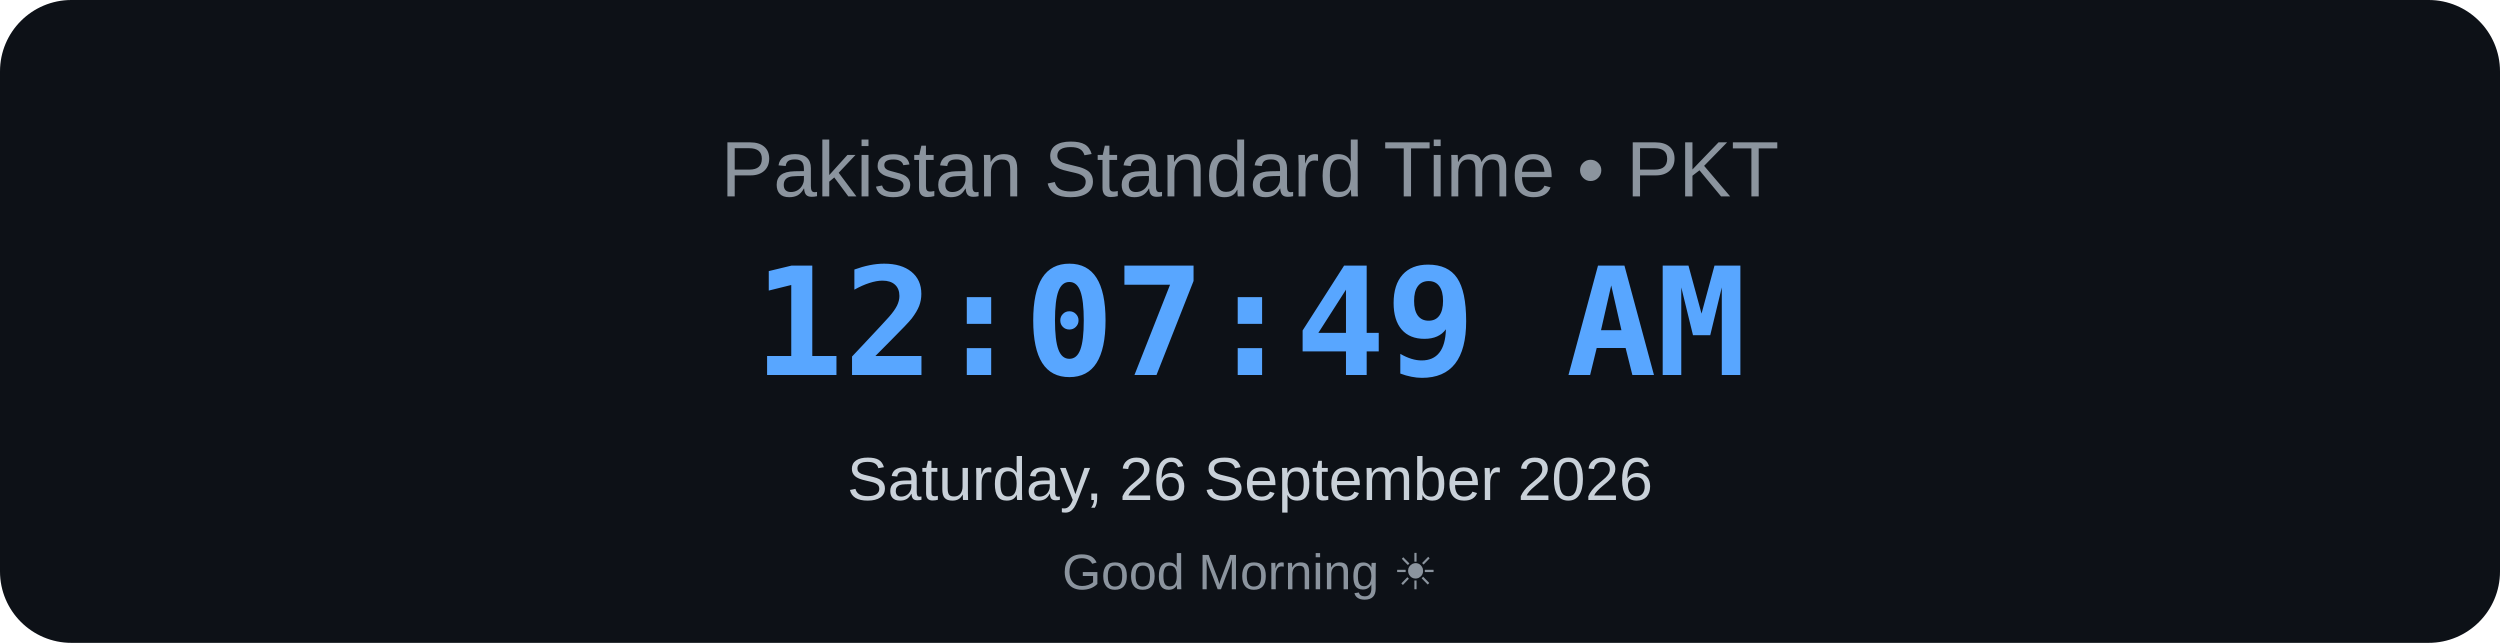
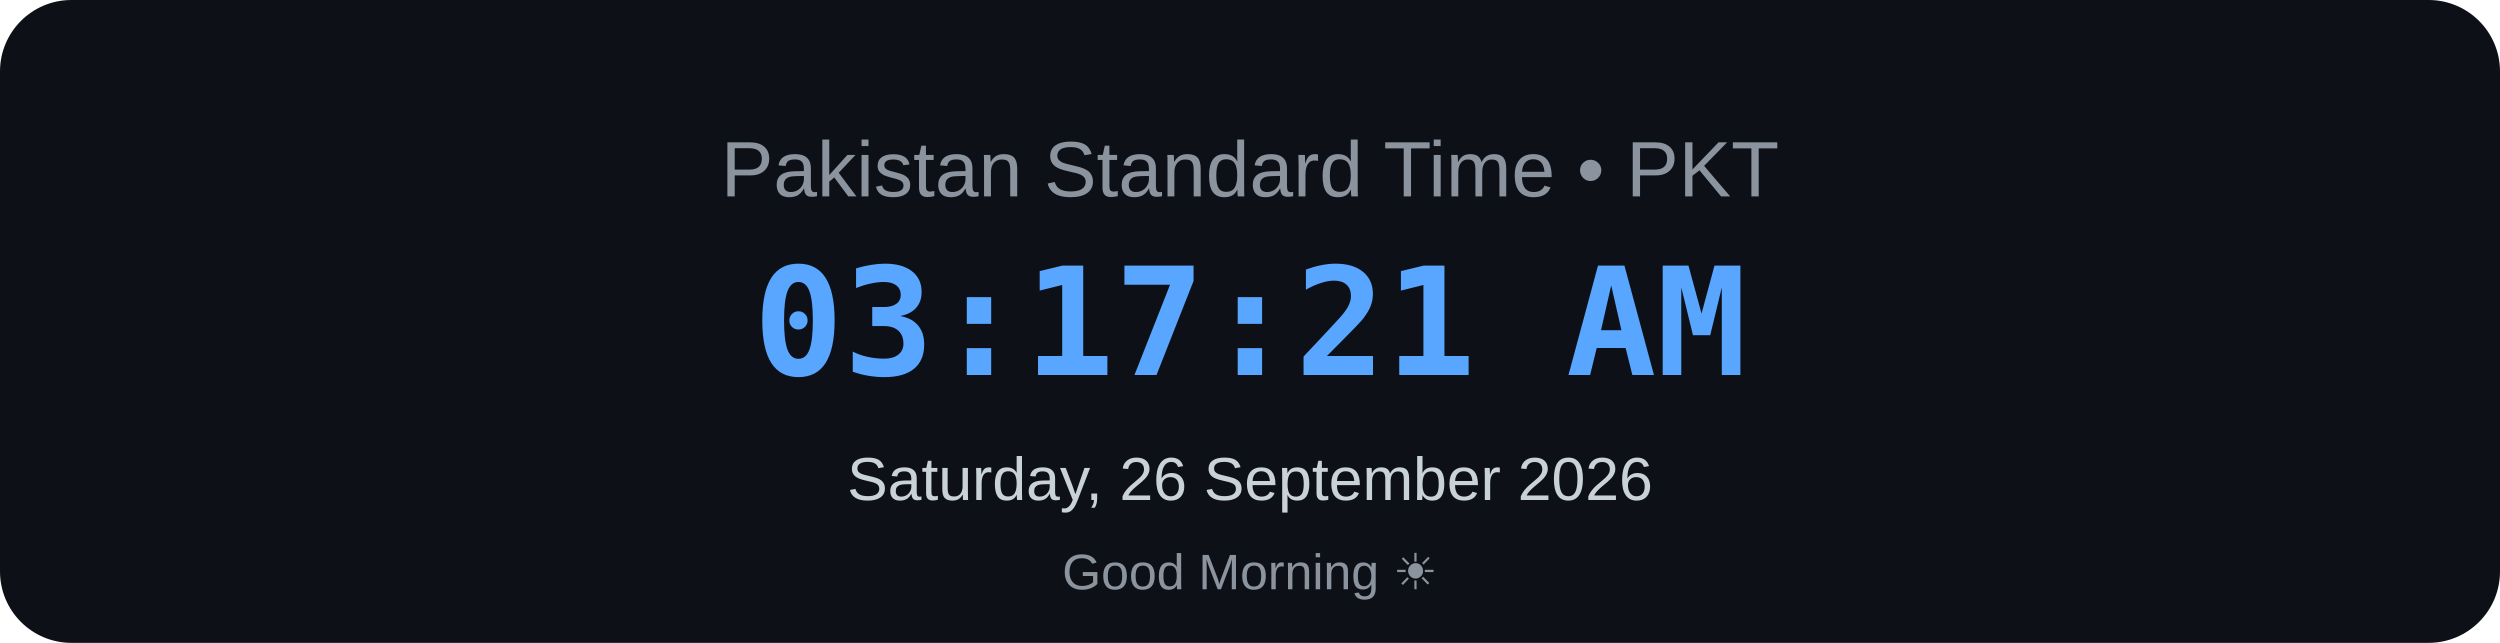
<svg xmlns="http://www.w3.org/2000/svg" width="700" height="180" viewBox="0 0 700 180">
  <rect width="700" height="180" rx="20" fill="#0d1117" />
  <text x="350" y="55" text-anchor="middle" font-family="Arial, sans-serif" font-size="22" fill="#8b949e">
    Pakistan Standard Time • PKT
</text>
  <text x="350" y="105" text-anchor="middle" font-family="monospace" font-size="42" font-weight="bold" fill="#58a6ff">
-     12:07:49 AM
+     03:17:21 AM
</text>
  <text x="350" y="140" text-anchor="middle" font-family="Arial, sans-serif" font-size="17" fill="#c9d1d9">
    Saturday, 26 September 2026
</text>
  <text x="350" y="165" text-anchor="middle" font-family="Arial, sans-serif" font-size="14" fill="#8b949e">
    Good Morning ☀
</text>
</svg>
